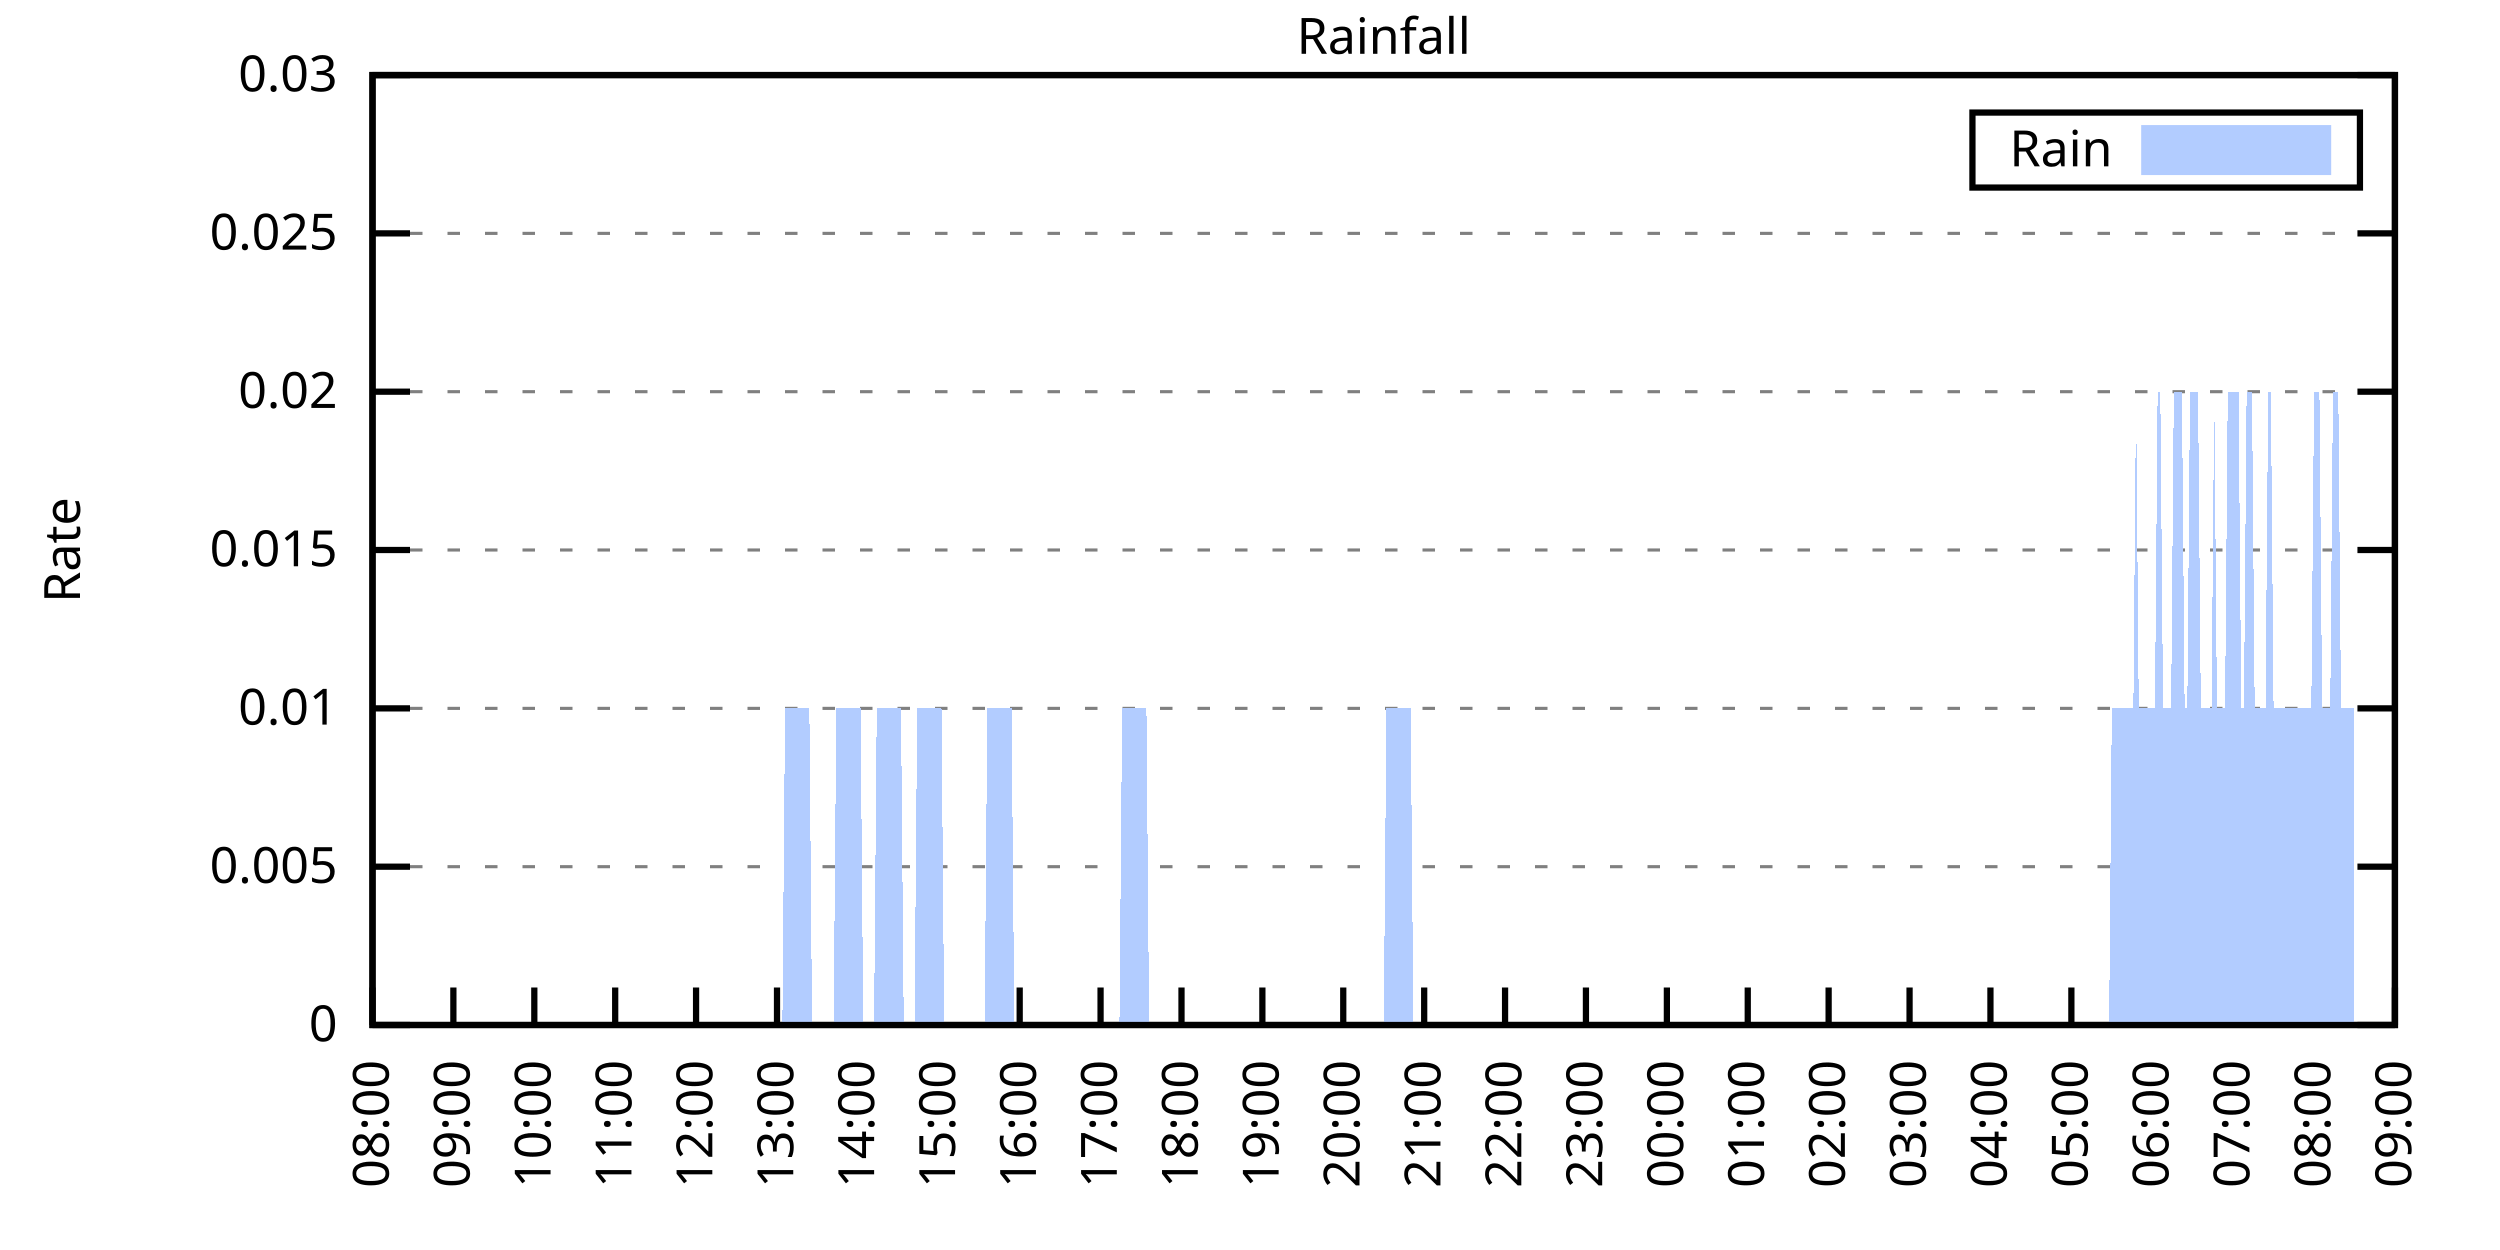
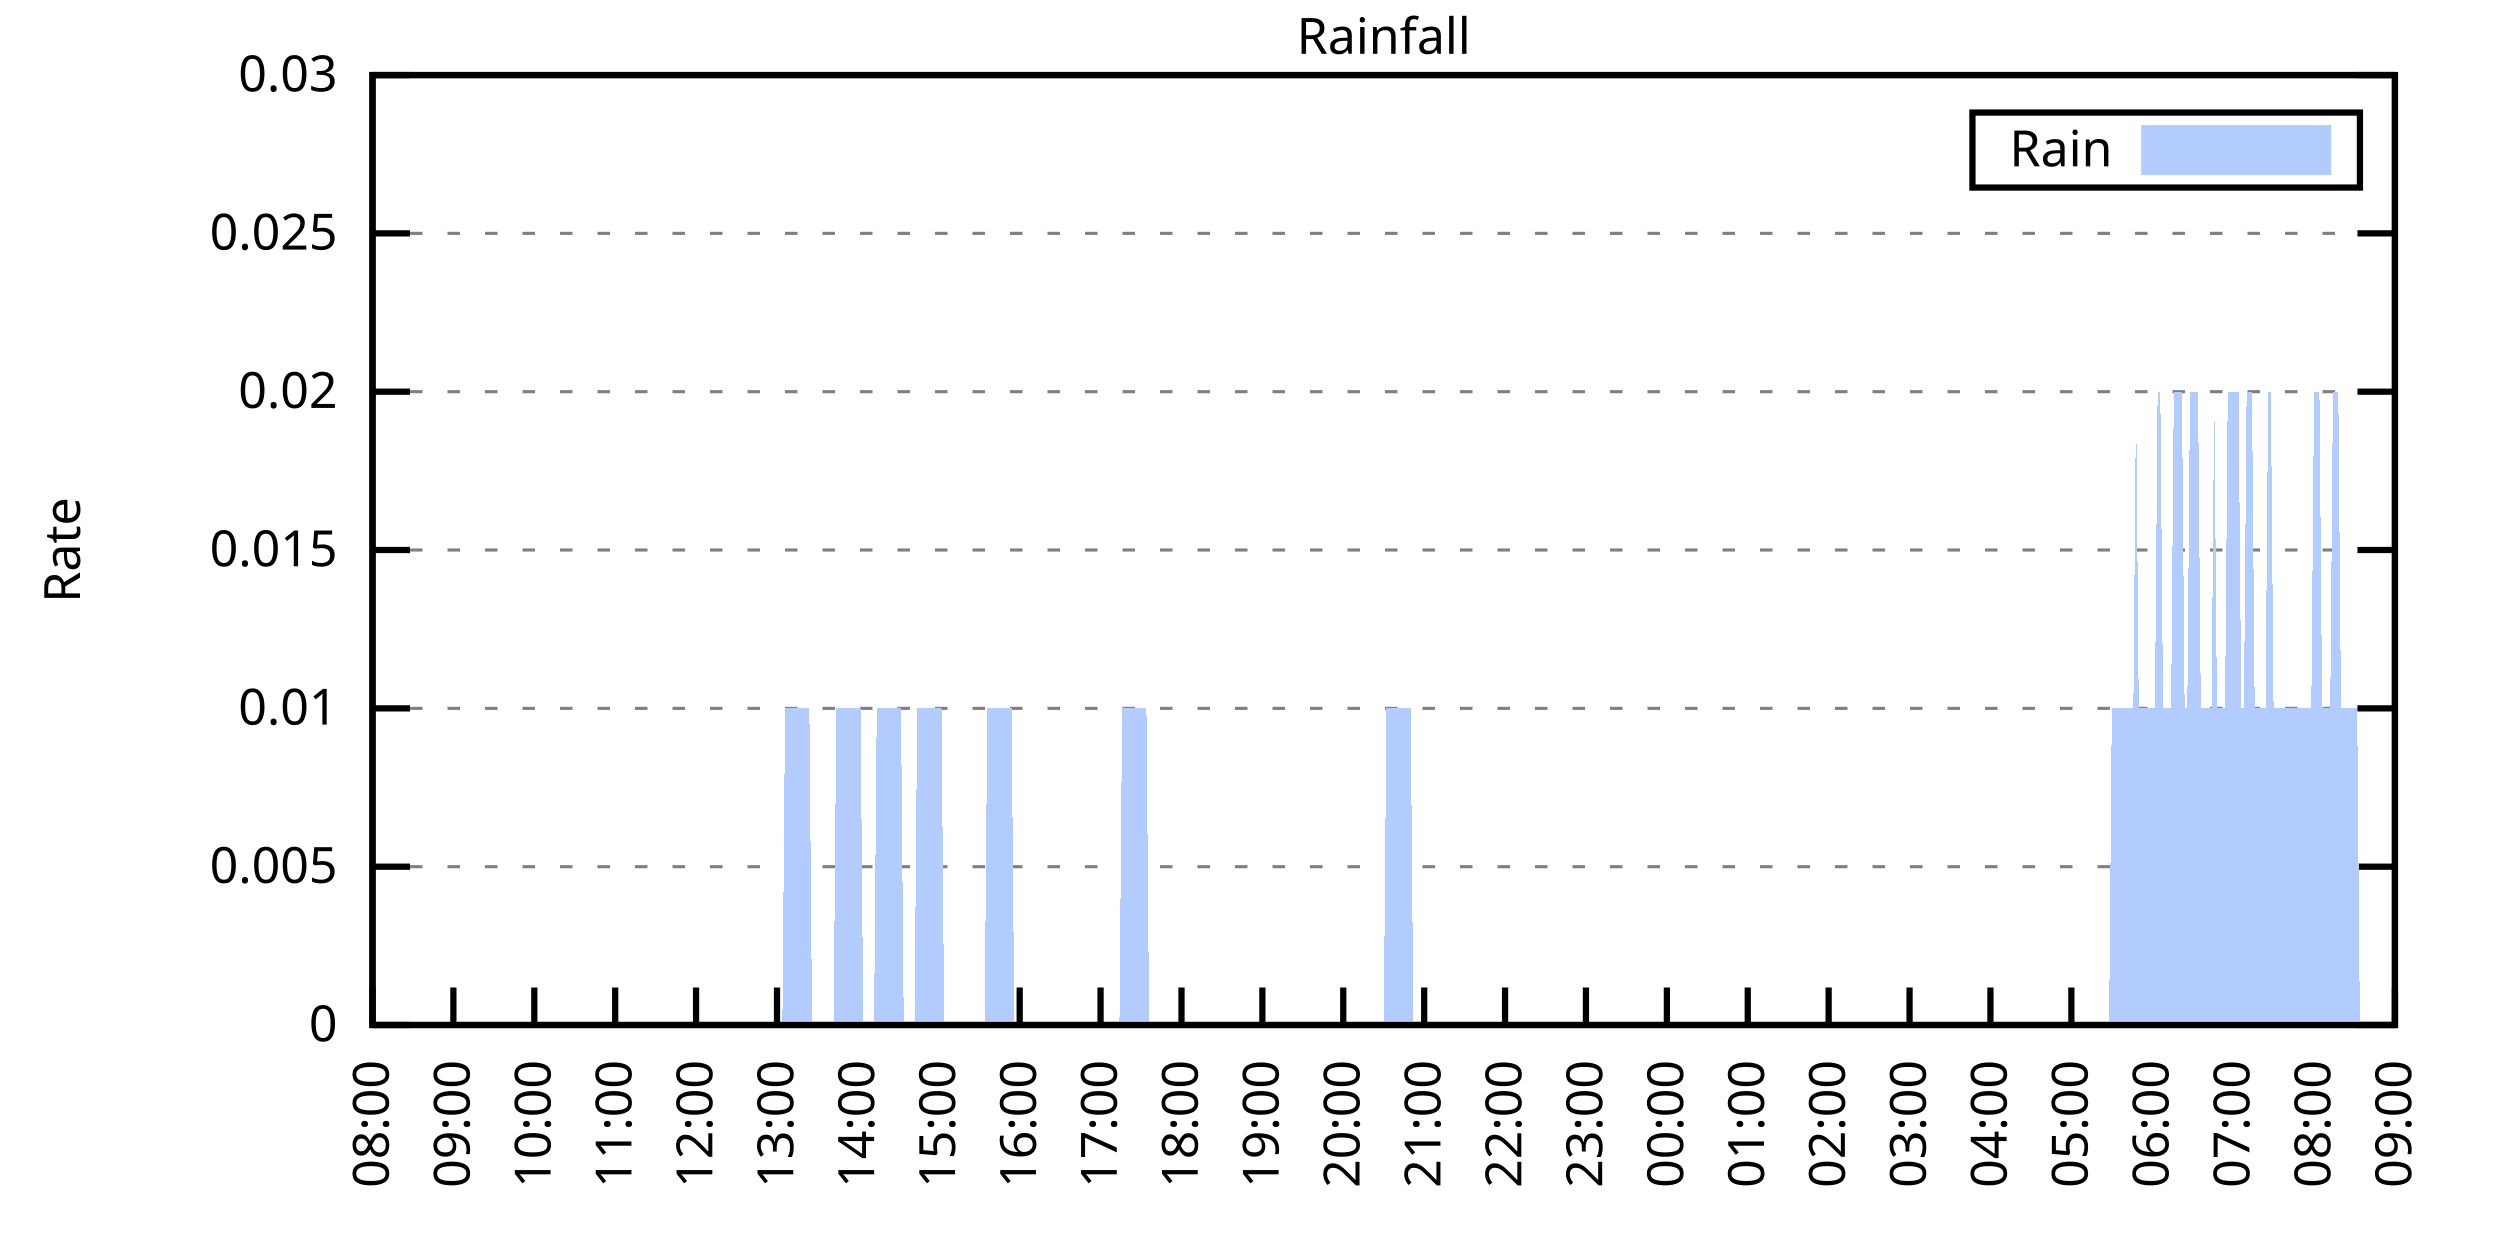
<svg xmlns="http://www.w3.org/2000/svg" xmlns:xlink="http://www.w3.org/1999/xlink" width="400" height="200" viewBox="0 0 400 200">
  <g id="gnuplot_canvas">
    <rect x="0" y="0" width="400" height="200" fill="none" />
    <defs>
      <circle id="gpDot" r="0.5" stroke-width="0.5" stroke="currentColor" />
      <path id="gpPt0" stroke-width="0.333" stroke="currentColor" d="M-1,0 h2 M0,-1 v2" />
      <path id="gpPt1" stroke-width="0.333" stroke="currentColor" d="M-1,-1 L1,1 M1,-1 L-1,1" />
      <path id="gpPt2" stroke-width="0.333" stroke="currentColor" d="M-1,0 L1,0 M0,-1 L0,1 M-1,-1 L1,1 M-1,1 L1,-1" />
      <rect id="gpPt3" stroke-width="0.333" stroke="currentColor" x="-1" y="-1" width="2" height="2" />
      <rect id="gpPt4" stroke-width="0.333" stroke="currentColor" fill="currentColor" x="-1" y="-1" width="2" height="2" />
      <circle id="gpPt5" stroke-width="0.333" stroke="currentColor" cx="0" cy="0" r="1" />
      <use xlink:href="#gpPt5" id="gpPt6" fill="currentColor" stroke="none" />
      <path id="gpPt7" stroke-width="0.333" stroke="currentColor" d="M0,-1.33 L-1.33,0.67 L1.33,0.67 z" />
      <use xlink:href="#gpPt7" id="gpPt8" fill="currentColor" stroke="none" />
      <use xlink:href="#gpPt7" id="gpPt9" stroke="currentColor" transform="rotate(180)" />
      <use xlink:href="#gpPt9" id="gpPt10" fill="currentColor" stroke="none" />
      <use xlink:href="#gpPt3" id="gpPt11" stroke="currentColor" transform="rotate(45)" />
      <use xlink:href="#gpPt11" id="gpPt12" fill="currentColor" stroke="none" />
      <path id="gpPt13" stroke-width="0.333" stroke="currentColor" d="M0,1.330 L1.265,0.411 L0.782,-1.067 L-0.782,-1.076 L-1.265,0.411 z" />
      <use xlink:href="#gpPt13" id="gpPt14" fill="currentColor" stroke="none" />
      <filter id="textbox" filterUnits="objectBoundingBox" x="0" y="0" height="1" width="1">
        <feFlood flood-color="white" flood-opacity="1" result="bgnd" />
        <feComposite in="SourceGraphic" in2="bgnd" operator="atop" />
      </filter>
      <filter id="greybox" filterUnits="objectBoundingBox" x="0" y="0" height="1" width="1">
        <feFlood flood-color="lightgrey" flood-opacity="1" result="grey" />
        <feComposite in="SourceGraphic" in2="grey" operator="atop" />
      </filter>
    </defs>
    <g fill="none" color="white" stroke="currentColor" stroke-width="1.00" stroke-linecap="butt" stroke-linejoin="miter">
</g>
    <g fill="none" color="black" stroke="currentColor" stroke-width="1.00" stroke-linecap="butt" stroke-linejoin="miter">
      <g stroke="none" shape-rendering="crispEdges">
        <polygon fill="rgb(255, 255, 255)" points="59.60,164.00 383.18,164.00 383.18,12.02 59.60,12.02 " />
      </g>
    </g>
    <g fill="none" color="black" stroke="currentColor" stroke-width="1.00" stroke-linecap="butt" stroke-linejoin="miter">
</g>
    <g fill="none" color="black" stroke="black" stroke-width="0.50" stroke-linecap="butt" stroke-linejoin="miter">
</g>
    <g fill="none" color="gray" stroke="currentColor" stroke-width="0.50" stroke-linecap="butt" stroke-linejoin="miter">
      <path stroke="gray" stroke-dasharray="2,4" class="gridline" d="M59.60,164.00 L383.19,164.00  " />
    </g>
    <g fill="none" color="gray" stroke="gray" stroke-width="1.00" stroke-linecap="butt" stroke-linejoin="miter">
</g>
    <g fill="none" color="black" stroke="currentColor" stroke-width="1.00" stroke-linecap="butt" stroke-linejoin="miter">
      <path stroke="black" d="M59.60,164.00 L65.60,164.00 M383.19,164.00 L377.19,164.00  " />
      <g transform="translate(54.00,166.60)" stroke="none" fill="black" font-family="Sans" font-size="8.00" text-anchor="end">
        <text>
          <tspan font-family="Sans"> 0</tspan>
        </text>
      </g>
    </g>
    <g fill="none" color="black" stroke="currentColor" stroke-width="1.00" stroke-linecap="butt" stroke-linejoin="miter">
</g>
    <g fill="none" color="black" stroke="black" stroke-width="0.50" stroke-linecap="butt" stroke-linejoin="miter">
</g>
    <g fill="none" color="gray" stroke="currentColor" stroke-width="0.50" stroke-linecap="butt" stroke-linejoin="miter">
      <path stroke="gray" stroke-dasharray="2,4" class="gridline" d="M59.60,138.67 L383.19,138.67  " />
    </g>
    <g fill="none" color="gray" stroke="gray" stroke-width="1.00" stroke-linecap="butt" stroke-linejoin="miter">
</g>
    <g fill="none" color="black" stroke="currentColor" stroke-width="1.00" stroke-linecap="butt" stroke-linejoin="miter">
      <path stroke="black" d="M59.60,138.67 L65.60,138.67 M383.19,138.67 L377.19,138.67  " />
      <g transform="translate(54.00,141.27)" stroke="none" fill="black" font-family="Sans" font-size="8.00" text-anchor="end">
        <text>
          <tspan font-family="Sans"> 0.005</tspan>
        </text>
      </g>
    </g>
    <g fill="none" color="black" stroke="currentColor" stroke-width="1.00" stroke-linecap="butt" stroke-linejoin="miter">
</g>
    <g fill="none" color="black" stroke="black" stroke-width="0.50" stroke-linecap="butt" stroke-linejoin="miter">
</g>
    <g fill="none" color="gray" stroke="currentColor" stroke-width="0.50" stroke-linecap="butt" stroke-linejoin="miter">
      <path stroke="gray" stroke-dasharray="2,4" class="gridline" d="M59.60,113.34 L383.19,113.34  " />
    </g>
    <g fill="none" color="gray" stroke="gray" stroke-width="1.00" stroke-linecap="butt" stroke-linejoin="miter">
</g>
    <g fill="none" color="black" stroke="currentColor" stroke-width="1.00" stroke-linecap="butt" stroke-linejoin="miter">
      <path stroke="black" d="M59.60,113.34 L65.60,113.34 M383.19,113.34 L377.19,113.34  " />
      <g transform="translate(54.00,115.94)" stroke="none" fill="black" font-family="Sans" font-size="8.00" text-anchor="end">
        <text>
          <tspan font-family="Sans"> 0.01</tspan>
        </text>
      </g>
    </g>
    <g fill="none" color="black" stroke="currentColor" stroke-width="1.00" stroke-linecap="butt" stroke-linejoin="miter">
</g>
    <g fill="none" color="black" stroke="black" stroke-width="0.50" stroke-linecap="butt" stroke-linejoin="miter">
</g>
    <g fill="none" color="gray" stroke="currentColor" stroke-width="0.50" stroke-linecap="butt" stroke-linejoin="miter">
      <path stroke="gray" stroke-dasharray="2,4" class="gridline" d="M59.60,88.00 L383.19,88.00  " />
    </g>
    <g fill="none" color="gray" stroke="gray" stroke-width="1.00" stroke-linecap="butt" stroke-linejoin="miter">
</g>
    <g fill="none" color="black" stroke="currentColor" stroke-width="1.00" stroke-linecap="butt" stroke-linejoin="miter">
      <path stroke="black" d="M59.60,88.00 L65.60,88.00 M383.19,88.00 L377.19,88.00  " />
      <g transform="translate(54.00,90.60)" stroke="none" fill="black" font-family="Sans" font-size="8.00" text-anchor="end">
        <text>
          <tspan font-family="Sans"> 0.015</tspan>
        </text>
      </g>
    </g>
    <g fill="none" color="black" stroke="currentColor" stroke-width="1.00" stroke-linecap="butt" stroke-linejoin="miter">
</g>
    <g fill="none" color="black" stroke="black" stroke-width="0.50" stroke-linecap="butt" stroke-linejoin="miter">
</g>
    <g fill="none" color="gray" stroke="currentColor" stroke-width="0.50" stroke-linecap="butt" stroke-linejoin="miter">
      <path stroke="gray" stroke-dasharray="2,4" class="gridline" d="M59.60,62.67 L383.19,62.67  " />
    </g>
    <g fill="none" color="gray" stroke="gray" stroke-width="1.00" stroke-linecap="butt" stroke-linejoin="miter">
</g>
    <g fill="none" color="black" stroke="currentColor" stroke-width="1.00" stroke-linecap="butt" stroke-linejoin="miter">
      <path stroke="black" d="M59.60,62.67 L65.60,62.67 M383.19,62.67 L377.19,62.67  " />
      <g transform="translate(54.00,65.27)" stroke="none" fill="black" font-family="Sans" font-size="8.00" text-anchor="end">
        <text>
          <tspan font-family="Sans"> 0.02</tspan>
        </text>
      </g>
    </g>
    <g fill="none" color="black" stroke="currentColor" stroke-width="1.00" stroke-linecap="butt" stroke-linejoin="miter">
</g>
    <g fill="none" color="black" stroke="black" stroke-width="0.50" stroke-linecap="butt" stroke-linejoin="miter">
</g>
    <g fill="none" color="gray" stroke="currentColor" stroke-width="0.50" stroke-linecap="butt" stroke-linejoin="miter">
      <path stroke="gray" stroke-dasharray="2,4" class="gridline" d="M59.60,37.34 L383.19,37.34  " />
    </g>
    <g fill="none" color="gray" stroke="gray" stroke-width="1.00" stroke-linecap="butt" stroke-linejoin="miter">
</g>
    <g fill="none" color="black" stroke="currentColor" stroke-width="1.00" stroke-linecap="butt" stroke-linejoin="miter">
      <path stroke="black" d="M59.60,37.34 L65.60,37.34 M383.19,37.34 L377.19,37.34  " />
      <g transform="translate(54.00,39.94)" stroke="none" fill="black" font-family="Sans" font-size="8.00" text-anchor="end">
        <text>
          <tspan font-family="Sans"> 0.025</tspan>
        </text>
      </g>
    </g>
    <g fill="none" color="black" stroke="currentColor" stroke-width="1.00" stroke-linecap="butt" stroke-linejoin="miter">
</g>
    <g fill="none" color="black" stroke="black" stroke-width="0.50" stroke-linecap="butt" stroke-linejoin="miter">
</g>
    <g fill="none" color="gray" stroke="currentColor" stroke-width="0.50" stroke-linecap="butt" stroke-linejoin="miter">
      <path stroke="gray" stroke-dasharray="2,4" class="gridline" d="M59.60,12.01 L383.19,12.01  " />
    </g>
    <g fill="none" color="gray" stroke="gray" stroke-width="1.00" stroke-linecap="butt" stroke-linejoin="miter">
</g>
    <g fill="none" color="black" stroke="currentColor" stroke-width="1.00" stroke-linecap="butt" stroke-linejoin="miter">
      <path stroke="black" d="M59.60,12.01 L65.60,12.01 M383.19,12.01 L377.19,12.01  " />
      <g transform="translate(54.00,14.61)" stroke="none" fill="black" font-family="Sans" font-size="8.00" text-anchor="end">
        <text>
          <tspan font-family="Sans"> 0.03</tspan>
        </text>
      </g>
    </g>
    <g fill="none" color="black" stroke="currentColor" stroke-width="1.00" stroke-linecap="butt" stroke-linejoin="miter">
      <path stroke="black" d="M59.60,164.00 L59.60,158.00  " />
      <g transform="translate(62.20,169.60) rotate(270.00)" stroke="none" fill="black" font-family="Sans" font-size="8.00" text-anchor="end">
        <text>
          <tspan font-family="Sans">08:00</tspan>
        </text>
      </g>
    </g>
    <g fill="none" color="black" stroke="currentColor" stroke-width="1.00" stroke-linecap="butt" stroke-linejoin="miter">
      <path stroke="black" d="M72.54,164.00 L72.54,158.00  " />
      <g transform="translate(75.14,169.60) rotate(270.00)" stroke="none" fill="black" font-family="Sans" font-size="8.00" text-anchor="end">
        <text>
          <tspan font-family="Sans">09:00</tspan>
        </text>
      </g>
    </g>
    <g fill="none" color="black" stroke="currentColor" stroke-width="1.00" stroke-linecap="butt" stroke-linejoin="miter">
      <path stroke="black" d="M85.49,164.00 L85.49,158.00  " />
      <g transform="translate(88.09,169.60) rotate(270.00)" stroke="none" fill="black" font-family="Sans" font-size="8.00" text-anchor="end">
        <text>
          <tspan font-family="Sans">10:00</tspan>
        </text>
      </g>
    </g>
    <g fill="none" color="black" stroke="currentColor" stroke-width="1.00" stroke-linecap="butt" stroke-linejoin="miter">
      <path stroke="black" d="M98.43,164.00 L98.43,158.00  " />
      <g transform="translate(101.03,169.60) rotate(270.00)" stroke="none" fill="black" font-family="Sans" font-size="8.00" text-anchor="end">
        <text>
          <tspan font-family="Sans">11:00</tspan>
        </text>
      </g>
    </g>
    <g fill="none" color="black" stroke="currentColor" stroke-width="1.00" stroke-linecap="butt" stroke-linejoin="miter">
      <path stroke="black" d="M111.37,164.00 L111.37,158.00  " />
      <g transform="translate(113.97,169.60) rotate(270.00)" stroke="none" fill="black" font-family="Sans" font-size="8.00" text-anchor="end">
        <text>
          <tspan font-family="Sans">12:00</tspan>
        </text>
      </g>
    </g>
    <g fill="none" color="black" stroke="currentColor" stroke-width="1.00" stroke-linecap="butt" stroke-linejoin="miter">
      <path stroke="black" d="M124.32,164.00 L124.32,158.00  " />
      <g transform="translate(126.92,169.60) rotate(270.00)" stroke="none" fill="black" font-family="Sans" font-size="8.00" text-anchor="end">
        <text>
          <tspan font-family="Sans">13:00</tspan>
        </text>
      </g>
    </g>
    <g fill="none" color="black" stroke="currentColor" stroke-width="1.00" stroke-linecap="butt" stroke-linejoin="miter">
      <path stroke="black" d="M137.26,164.00 L137.26,158.00  " />
      <g transform="translate(139.86,169.60) rotate(270.00)" stroke="none" fill="black" font-family="Sans" font-size="8.00" text-anchor="end">
        <text>
          <tspan font-family="Sans">14:00</tspan>
        </text>
      </g>
    </g>
    <g fill="none" color="black" stroke="currentColor" stroke-width="1.00" stroke-linecap="butt" stroke-linejoin="miter">
      <path stroke="black" d="M150.21,164.00 L150.21,158.00  " />
      <g transform="translate(152.81,169.60) rotate(270.00)" stroke="none" fill="black" font-family="Sans" font-size="8.00" text-anchor="end">
        <text>
          <tspan font-family="Sans">15:00</tspan>
        </text>
      </g>
    </g>
    <g fill="none" color="black" stroke="currentColor" stroke-width="1.00" stroke-linecap="butt" stroke-linejoin="miter">
      <path stroke="black" d="M163.15,164.00 L163.15,158.00  " />
      <g transform="translate(165.75,169.60) rotate(270.00)" stroke="none" fill="black" font-family="Sans" font-size="8.00" text-anchor="end">
        <text>
          <tspan font-family="Sans">16:00</tspan>
        </text>
      </g>
    </g>
    <g fill="none" color="black" stroke="currentColor" stroke-width="1.00" stroke-linecap="butt" stroke-linejoin="miter">
      <path stroke="black" d="M176.09,164.00 L176.09,158.00  " />
      <g transform="translate(178.69,169.60) rotate(270.00)" stroke="none" fill="black" font-family="Sans" font-size="8.00" text-anchor="end">
        <text>
          <tspan font-family="Sans">17:00</tspan>
        </text>
      </g>
    </g>
    <g fill="none" color="black" stroke="currentColor" stroke-width="1.00" stroke-linecap="butt" stroke-linejoin="miter">
      <path stroke="black" d="M189.04,164.00 L189.04,158.00  " />
      <g transform="translate(191.64,169.60) rotate(270.00)" stroke="none" fill="black" font-family="Sans" font-size="8.00" text-anchor="end">
        <text>
          <tspan font-family="Sans">18:00</tspan>
        </text>
      </g>
    </g>
    <g fill="none" color="black" stroke="currentColor" stroke-width="1.00" stroke-linecap="butt" stroke-linejoin="miter">
      <path stroke="black" d="M201.98,164.00 L201.98,158.00  " />
      <g transform="translate(204.58,169.60) rotate(270.00)" stroke="none" fill="black" font-family="Sans" font-size="8.00" text-anchor="end">
        <text>
          <tspan font-family="Sans">19:00</tspan>
        </text>
      </g>
    </g>
    <g fill="none" color="black" stroke="currentColor" stroke-width="1.00" stroke-linecap="butt" stroke-linejoin="miter">
      <path stroke="black" d="M214.92,164.00 L214.92,158.00  " />
      <g transform="translate(217.52,169.60) rotate(270.00)" stroke="none" fill="black" font-family="Sans" font-size="8.00" text-anchor="end">
        <text>
          <tspan font-family="Sans">20:00</tspan>
        </text>
      </g>
    </g>
    <g fill="none" color="black" stroke="currentColor" stroke-width="1.00" stroke-linecap="butt" stroke-linejoin="miter">
      <path stroke="black" d="M227.87,164.00 L227.87,158.00  " />
      <g transform="translate(230.47,169.60) rotate(270.00)" stroke="none" fill="black" font-family="Sans" font-size="8.00" text-anchor="end">
        <text>
          <tspan font-family="Sans">21:00</tspan>
        </text>
      </g>
    </g>
    <g fill="none" color="black" stroke="currentColor" stroke-width="1.00" stroke-linecap="butt" stroke-linejoin="miter">
      <path stroke="black" d="M240.81,164.00 L240.81,158.00  " />
      <g transform="translate(243.41,169.60) rotate(270.00)" stroke="none" fill="black" font-family="Sans" font-size="8.00" text-anchor="end">
        <text>
          <tspan font-family="Sans">22:00</tspan>
        </text>
      </g>
    </g>
    <g fill="none" color="black" stroke="currentColor" stroke-width="1.00" stroke-linecap="butt" stroke-linejoin="miter">
      <path stroke="black" d="M253.75,164.00 L253.75,158.00  " />
      <g transform="translate(256.35,169.60) rotate(270.00)" stroke="none" fill="black" font-family="Sans" font-size="8.00" text-anchor="end">
        <text>
          <tspan font-family="Sans">23:00</tspan>
        </text>
      </g>
    </g>
    <g fill="none" color="black" stroke="currentColor" stroke-width="1.00" stroke-linecap="butt" stroke-linejoin="miter">
      <path stroke="black" d="M266.70,164.00 L266.70,158.00  " />
      <g transform="translate(269.30,169.60) rotate(270.00)" stroke="none" fill="black" font-family="Sans" font-size="8.00" text-anchor="end">
        <text>
          <tspan font-family="Sans">00:00</tspan>
        </text>
      </g>
    </g>
    <g fill="none" color="black" stroke="currentColor" stroke-width="1.00" stroke-linecap="butt" stroke-linejoin="miter">
      <path stroke="black" d="M279.64,164.00 L279.64,158.00  " />
      <g transform="translate(282.24,169.60) rotate(270.00)" stroke="none" fill="black" font-family="Sans" font-size="8.00" text-anchor="end">
        <text>
          <tspan font-family="Sans">01:00</tspan>
        </text>
      </g>
    </g>
    <g fill="none" color="black" stroke="currentColor" stroke-width="1.00" stroke-linecap="butt" stroke-linejoin="miter">
      <path stroke="black" d="M292.58,164.00 L292.58,158.00  " />
      <g transform="translate(295.18,169.60) rotate(270.00)" stroke="none" fill="black" font-family="Sans" font-size="8.00" text-anchor="end">
        <text>
          <tspan font-family="Sans">02:00</tspan>
        </text>
      </g>
    </g>
    <g fill="none" color="black" stroke="currentColor" stroke-width="1.00" stroke-linecap="butt" stroke-linejoin="miter">
      <path stroke="black" d="M305.53,164.00 L305.53,158.00  " />
      <g transform="translate(308.13,169.60) rotate(270.00)" stroke="none" fill="black" font-family="Sans" font-size="8.00" text-anchor="end">
        <text>
          <tspan font-family="Sans">03:00</tspan>
        </text>
      </g>
    </g>
    <g fill="none" color="black" stroke="currentColor" stroke-width="1.00" stroke-linecap="butt" stroke-linejoin="miter">
      <path stroke="black" d="M318.47,164.00 L318.47,158.00  " />
      <g transform="translate(321.07,169.60) rotate(270.00)" stroke="none" fill="black" font-family="Sans" font-size="8.00" text-anchor="end">
        <text>
          <tspan font-family="Sans">04:00</tspan>
        </text>
      </g>
    </g>
    <g fill="none" color="black" stroke="currentColor" stroke-width="1.00" stroke-linecap="butt" stroke-linejoin="miter">
      <path stroke="black" d="M331.42,164.00 L331.42,158.00  " />
      <g transform="translate(334.02,169.60) rotate(270.00)" stroke="none" fill="black" font-family="Sans" font-size="8.00" text-anchor="end">
        <text>
          <tspan font-family="Sans">05:00</tspan>
        </text>
      </g>
    </g>
    <g fill="none" color="black" stroke="currentColor" stroke-width="1.00" stroke-linecap="butt" stroke-linejoin="miter">
      <path stroke="black" d="M344.36,164.00 L344.36,158.00  " />
      <g transform="translate(346.96,169.60) rotate(270.00)" stroke="none" fill="black" font-family="Sans" font-size="8.00" text-anchor="end">
        <text>
          <tspan font-family="Sans">06:00</tspan>
        </text>
      </g>
    </g>
    <g fill="none" color="black" stroke="currentColor" stroke-width="1.00" stroke-linecap="butt" stroke-linejoin="miter">
      <path stroke="black" d="M357.30,164.00 L357.30,158.00  " />
      <g transform="translate(359.90,169.60) rotate(270.00)" stroke="none" fill="black" font-family="Sans" font-size="8.00" text-anchor="end">
        <text>
          <tspan font-family="Sans">07:00</tspan>
        </text>
      </g>
    </g>
    <g fill="none" color="black" stroke="currentColor" stroke-width="1.00" stroke-linecap="butt" stroke-linejoin="miter">
      <path stroke="black" d="M370.25,164.00 L370.25,158.00  " />
      <g transform="translate(372.85,169.60) rotate(270.00)" stroke="none" fill="black" font-family="Sans" font-size="8.00" text-anchor="end">
        <text>
          <tspan font-family="Sans">08:00</tspan>
        </text>
      </g>
    </g>
    <g fill="none" color="black" stroke="currentColor" stroke-width="1.00" stroke-linecap="butt" stroke-linejoin="miter">
      <path stroke="black" d="M383.19,164.00 L383.19,158.00  " />
      <g transform="translate(385.79,169.60) rotate(270.00)" stroke="none" fill="black" font-family="Sans" font-size="8.00" text-anchor="end">
        <text>
          <tspan font-family="Sans">09:00</tspan>
        </text>
      </g>
    </g>
    <g fill="none" color="black" stroke="currentColor" stroke-width="1.00" stroke-linecap="butt" stroke-linejoin="miter">
</g>
    <g fill="none" color="black" stroke="currentColor" stroke-width="1.00" stroke-linecap="butt" stroke-linejoin="miter">
      <path stroke="black" d="M59.60,12.01 L59.60,164.00 L383.19,164.00 L383.19,12.01 L59.60,12.01 Z  " />
    </g>
    <g fill="none" color="black" stroke="currentColor" stroke-width="1.00" stroke-linecap="butt" stroke-linejoin="miter">
</g>
    <g fill="none" color="black" stroke="currentColor" stroke-width="1.00" stroke-linecap="butt" stroke-linejoin="miter">
      <path stroke="black" d="M315.59,30.01 L315.59,18.01 L377.59,18.01 L377.59,30.01 L315.59,30.01 Z  " />
    </g>
    <g id="Rainfall_plot_1">
      <g fill="none" color="white" stroke="black" stroke-width="2.00" stroke-linecap="butt" stroke-linejoin="miter">
</g>
      <g fill="none" color="black" stroke="currentColor" stroke-width="2.00" stroke-linecap="butt" stroke-linejoin="miter">
        <g transform="translate(337.99,26.61)" stroke="none" fill="black" font-family="Sans" font-size="8.00" text-anchor="end">
          <text>
            <tspan font-family="Sans">Rain</tspan>
          </text>
        </g>
      </g>
      <g fill="none" color="black" stroke="currentColor" stroke-width="2.00" stroke-linecap="butt" stroke-linejoin="miter">
        <g stroke="none" shape-rendering="crispEdges">
          <polygon fill="rgb(178, 204, 255)" points="343.59,27.01 371.99,27.01 371.99,21.01 343.59,21.01 " />
        </g>
        <path stroke="rgb(178, 204, 255)" d="M343.59,27.01 L371.99,27.01 L371.99,21.01 L343.59,21.01 L343.59,27.01 Z  " />
      </g>
      <g fill="none" color="black" stroke="currentColor" stroke-width="2.00" stroke-linecap="butt" stroke-linejoin="miter">
        <g stroke="none" shape-rendering="crispEdges">
-           <polygon fill="rgb(178, 204, 255)" points="66.50,164.00 66.93,164.00 67.37,164.00 67.80,164.00 68.23,164.00 68.66,164.00 69.09,164.00 69.52,164.00 69.95,164.00 70.39,164.00 70.82,164.00 71.25,164.00 71.68,164.00 72.11,164.00 72.54,164.00 72.98,164.00 73.41,164.00 73.84,164.00 74.27,164.00 74.70,164.00 75.13,164.00 75.56,164.00 76.00,164.00 76.43,164.00 76.86,164.00 77.29,164.00 77.72,164.00 78.15,164.00 78.58,164.00 79.02,164.00 79.45,164.00 79.88,164.00 80.31,164.00 80.74,164.00 81.17,164.00 81.60,164.00 82.04,164.00 82.47,164.00 82.90,164.00 83.33,164.00 83.76,164.00 84.19,164.00 84.62,164.00 85.06,164.00 85.49,164.00 85.92,164.00 86.35,164.00 86.78,164.00 87.21,164.00 87.64,164.00 88.08,164.00 88.51,164.00 88.94,164.00 89.37,164.00 89.80,164.00 90.23,164.00 90.66,164.00 91.10,164.00 91.53,164.00 91.96,164.00 92.39,164.00 92.82,164.00 93.25,164.00 93.68,164.00 94.12,164.00 94.55,164.00 94.98,164.00 95.41,164.00 95.84,164.00 96.27,164.00 96.70,164.00 97.14,164.00 97.57,164.00 98.00,164.00 98.43,164.00 98.86,164.00 99.29,164.00 99.73,164.00 100.16,164.00 100.59,164.00 101.02,164.00 101.45,164.00 101.88,164.00 102.31,164.00 102.75,164.00 103.18,164.00 103.61,164.00 104.04,164.00 104.47,164.00 104.90,164.00 105.33,164.00 105.77,164.00 106.20,164.00 106.63,164.00 107.06,164.00 107.49,164.00 107.92,164.00 108.35,164.00 108.79,164.00 109.22,164.00 109.65,164.00 110.08,164.00 110.51,164.00 110.94,164.00 111.37,164.00 111.81,164.00 112.24,164.00 112.67,164.00 113.10,164.00 113.53,164.00 113.96,164.00 114.39,164.00 114.83,164.00 115.26,164.00 115.69,164.00 116.12,164.00 116.55,164.00 116.98,164.00 117.41,164.00 117.85,164.00 118.28,164.00 118.71,164.00 119.14,164.00 119.57,164.00 120.00,164.00 120.43,164.00 120.87,164.00 121.30,164.00 121.73,164.00 122.16,164.00 122.59,164.00 123.02,164.00 123.46,164.00 123.89,164.00 124.32,164.00 124.75,164.00 125.18,164.00 125.61,113.34 126.04,113.34 126.48,113.34 126.91,113.34 127.34,113.34 127.77,113.34 128.20,113.34 128.63,113.34 129.06,113.34 129.50,113.34 129.93,164.00 130.36,164.00 130.79,164.00 131.22,164.00 131.65,164.00 132.08,164.00 132.52,164.00 132.95,164.00 133.38,164.00 133.81,113.34 134.24,113.34 134.67,113.34 135.10,113.34 135.54,113.34 135.97,113.34 136.40,113.34 136.83,113.34 137.26,113.34 137.69,113.34 138.12,164.00 138.56,164.00 138.99,164.00 139.42,164.00 139.85,164.00 140.28,113.34 140.71,113.34 141.14,113.34 141.58,113.34 142.01,113.34 142.44,113.34 142.87,113.34 143.30,113.34 143.73,113.34 144.16,113.34 144.60,164.00 145.03,164.00 145.46,164.00 145.89,164.00 146.32,164.00 146.75,113.34 147.19,113.34 147.62,113.34 148.05,113.34 148.48,113.34 148.91,113.34 149.34,113.34 149.77,113.34 150.21,113.34 150.64,113.34 151.07,164.00 151.50,164.00 151.93,164.00 152.36,164.00 152.79,164.00 153.23,164.00 153.66,164.00 154.09,164.00 154.52,164.00 154.95,164.00 155.38,164.00 155.81,164.00 156.25,164.00 156.68,164.00 157.11,164.00 157.54,164.00 157.97,113.34 158.40,113.34 158.83,113.34 159.27,113.34 159.70,113.34 160.13,113.34 160.56,113.34 160.99,113.34 161.42,113.34 161.85,113.34 162.29,164.00 162.72,164.00 163.15,164.00 163.58,164.00 164.01,164.00 164.44,164.00 164.87,164.00 165.31,164.00 165.74,164.00 166.17,164.00 166.60,164.00 167.03,164.00 167.46,164.00 167.89,164.00 168.33,164.00 168.76,164.00 169.19,164.00 169.62,164.00 170.05,164.00 170.48,164.00 170.91,164.00 171.35,164.00 171.78,164.00 172.21,164.00 172.64,164.00 173.07,164.00 173.50,164.00 173.94,164.00 174.37,164.00 174.80,164.00 175.23,164.00 175.66,164.00 176.09,164.00 176.52,164.00 176.96,164.00 177.39,164.00 177.82,164.00 178.25,164.00 178.68,164.00 179.11,164.00 179.54,113.34 179.98,113.34 180.41,113.34 180.84,113.34 181.27,113.34 181.70,113.34 182.13,113.34 182.56,113.34 183.00,113.34 183.43,113.34 183.86,164.00 184.29,164.00 184.72,164.00 185.15,164.00 185.58,164.00 186.02,164.00 186.45,164.00 186.88,164.00 187.31,164.00 187.74,164.00 188.17,164.00 188.60,164.00 189.04,164.00 189.47,164.00 189.90,164.00 190.33,164.00 190.76,164.00 191.19,164.00 191.62,164.00 192.06,164.00 192.49,164.00 192.92,164.00 193.35,164.00 193.78,164.00 194.21,164.00 194.64,164.00 195.08,164.00 195.51,164.00 195.94,164.00 196.37,164.00 196.80,164.00 197.23,164.00 197.67,164.00 198.10,164.00 198.53,164.00 198.96,164.00 199.39,164.00 199.82,164.00 200.25,164.00 200.69,164.00 201.12,164.00 201.55,164.00 201.98,164.00 202.41,164.00 202.84,164.00 203.27,164.00 203.71,164.00 204.14,164.00 204.57,164.00 205.00,164.00 205.43,164.00 205.86,164.00 206.29,164.00 206.73,164.00 207.16,164.00 207.59,164.00 208.02,164.00 208.45,164.00 208.88,164.00 209.31,164.00 209.75,164.00 210.18,164.00 210.61,164.00 211.04,164.00 211.47,164.00 211.90,164.00 212.33,164.00 212.77,164.00 213.20,164.00 213.63,164.00 214.06,164.00 214.49,164.00 214.92,164.00 215.35,164.00 215.79,164.00 216.22,164.00 216.65,164.00 217.08,164.00 217.51,164.00 217.94,164.00 218.37,164.00 218.81,164.00 219.24,164.00 219.67,164.00 220.10,164.00 220.53,164.00 220.96,164.00 221.40,164.00 221.83,113.34 222.26,113.34 222.69,113.34 223.12,113.34 223.55,113.34 223.98,113.34 224.42,113.34 224.85,113.34 225.28,113.34 225.71,113.34 226.14,164.00 226.57,164.00 227.00,164.00 227.44,164.00 227.87,164.00 228.30,164.00 228.73,164.00 229.16,164.00 229.59,164.00 230.02,164.00 230.46,164.00 230.89,164.00 231.32,164.00 231.75,164.00 232.18,164.00 232.61,164.00 233.04,164.00 233.48,164.00 233.91,164.00 234.34,164.00 234.77,164.00 235.20,164.00 235.63,164.00 236.06,164.00 236.50,164.00 236.93,164.00 237.36,164.00 237.79,164.00 238.22,164.00 238.65,164.00 239.08,164.00 239.52,164.00 239.95,164.00 240.38,164.00 240.81,164.00 241.24,164.00 241.67,164.00 242.10,164.00 242.54,164.00 242.97,164.00 243.40,164.00 243.83,164.00 244.26,164.00 244.69,164.00 245.12,164.00 245.56,164.00 245.99,164.00 246.42,164.00 246.85,164.00 247.28,164.00 247.71,164.00 248.15,164.00 248.58,164.00 249.01,164.00 249.44,164.00 249.87,164.00 250.30,164.00 250.73,164.00 251.17,164.00 251.60,164.00 252.03,164.00 252.46,164.00 252.89,164.00 253.32,164.00 253.75,164.00 254.19,164.00 254.62,164.00 255.05,164.00 255.48,164.00 255.91,164.00 256.34,164.00 256.77,164.00 257.21,164.00 257.64,164.00 258.07,164.00 258.50,164.00 258.93,164.00 259.36,164.00 259.79,164.00 260.23,164.00 260.66,164.00 261.09,164.00 261.52,164.00 261.95,164.00 262.38,164.00 262.81,164.00 263.25,164.00 263.68,164.00 264.11,164.00 264.54,164.00 264.97,164.00 265.40,164.00 265.83,164.00 266.27,164.00 266.70,164.00 267.13,164.00 267.56,164.00 267.99,164.00 268.42,164.00 268.85,164.00 269.29,164.00 269.72,164.00 270.15,164.00 270.58,164.00 271.01,164.00 271.44,164.00 271.88,164.00 272.31,164.00 272.74,164.00 273.17,164.00 273.60,164.00 274.03,164.00 274.46,164.00 274.90,164.00 275.33,164.00 275.76,164.00 276.19,164.00 276.62,164.00 277.05,164.00 277.48,164.00 277.92,164.00 278.35,164.00 278.78,164.00 279.21,164.00 279.64,164.00 280.07,164.00 280.50,164.00 280.94,164.00 281.37,164.00 281.80,164.00 282.23,164.00 282.66,164.00 283.09,164.00 283.52,164.00 283.96,164.00 284.39,164.00 284.82,164.00 285.25,164.00 285.68,164.00 286.11,164.00 286.54,164.00 286.98,164.00 287.41,164.00 287.84,164.00 288.27,164.00 288.70,164.00 289.13,164.00 289.56,164.00 290.00,164.00 290.43,164.00 290.86,164.00 291.29,164.00 291.72,164.00 292.15,164.00 292.58,164.00 293.02,164.00 293.45,164.00 293.88,164.00 294.31,164.00 294.74,164.00 295.17,164.00 295.60,164.00 296.04,164.00 296.47,164.00 296.90,164.00 297.33,164.00 297.76,164.00 298.19,164.00 298.63,164.00 299.06,164.00 299.49,164.00 299.92,164.00 300.35,164.00 300.78,164.00 301.21,164.00 301.65,164.00 302.08,164.00 302.51,164.00 302.94,164.00 303.37,164.00 303.80,164.00 304.23,164.00 304.67,164.00 305.10,164.00 305.53,164.00 305.96,164.00 306.39,164.00 306.82,164.00 307.25,164.00 307.69,164.00 308.12,164.00 308.55,164.00 308.98,164.00 309.41,164.00 309.84,164.00 310.27,164.00 310.71,164.00 311.14,164.00 311.57,164.00 312.00,164.00 312.43,164.00 312.86,164.00 313.29,164.00 313.73,164.00 314.16,164.00 314.59,164.00 315.02,164.00 315.45,164.00 315.88,164.00 316.31,164.00 316.75,164.00 317.18,164.00 317.61,164.00 318.04,164.00 318.47,164.00 318.90,164.00 319.33,164.00 319.77,164.00 320.20,164.00 320.63,164.00 321.06,164.00 321.49,164.00 321.92,164.00 322.36,164.00 322.79,164.00 323.22,164.00 323.65,164.00 324.08,164.00 324.51,164.00 324.94,164.00 325.38,164.00 325.81,164.00 326.24,164.00 326.67,164.00 327.10,164.00 327.53,164.00 327.96,164.00 328.40,164.00 328.83,164.00 329.26,164.00 329.69,164.00 330.12,164.00 330.55,164.00 330.98,164.00 331.42,164.00 331.85,164.00 332.28,164.00 332.71,164.00 333.14,164.00 333.57,164.00 334.00,164.00 334.44,164.00 334.87,164.00 335.30,164.00 335.73,164.00 336.16,164.00 336.59,164.00 337.02,164.00 337.46,164.00 337.89,113.34 338.32,113.34 338.75,113.34 339.18,113.34 339.61,113.34 340.04,113.34 340.48,113.34 340.91,113.34 341.34,113.34 341.77,62.67 342.20,113.34 342.63,113.34 343.06,113.34 343.50,113.34 343.93,113.34 344.36,113.34 344.79,113.34 345.22,62.67 345.65,62.67 346.09,113.34 346.52,113.34 346.95,113.34 347.38,113.34 347.81,62.67 348.24,62.67 348.67,62.67 349.11,62.67 349.54,113.34 349.97,113.34 350.40,62.67 350.83,62.67 351.26,62.67 351.69,62.67 352.13,113.34 352.56,113.34 352.99,113.34 353.42,113.34 353.85,113.34 354.28,62.67 354.71,113.34 355.15,113.34 355.58,113.34 356.01,113.34 356.44,62.67 356.87,62.67 357.30,62.67 357.73,62.67 358.17,62.67 358.60,113.34 359.03,113.34 359.46,62.67 359.89,62.67 360.32,62.67 360.75,113.34 361.19,113.34 361.62,113.34 362.05,113.34 362.48,113.34 362.91,62.67 363.34,62.67 363.77,113.34 364.21,113.34 364.64,113.34 365.07,113.34 365.50,113.34 365.93,113.34 366.36,113.34 366.79,113.34 367.23,113.34 367.66,113.34 368.09,113.34 368.52,113.34 368.95,113.34 369.38,113.34 369.81,113.34 370.25,62.67 370.68,62.67 371.11,62.67 371.54,113.34 371.97,113.34 372.40,113.34 372.84,113.34 373.27,62.67 373.70,62.67 374.13,62.67 374.56,113.34 374.99,113.34 375.42,113.34 375.86,113.34 376.29,113.34 376.72,113.34 376.72,164.00 66.50,164.00 " />
+           <polygon fill="rgb(178, 204, 255)" points="69.52,164.00 69.95,164.00 70.39,164.00 70.82,164.00 71.25,164.00 71.68,164.00 72.11,164.00 72.54,164.00 72.98,164.00 73.41,164.00 73.84,164.00 74.27,164.00 74.70,164.00 75.13,164.00 75.56,164.00 76.00,164.00 76.43,164.00 76.86,164.00 77.29,164.00 77.72,164.00 78.15,164.00 78.58,164.00 79.02,164.00 79.45,164.00 79.88,164.00 80.31,164.00 80.74,164.00 81.17,164.00 81.60,164.00 82.04,164.00 82.47,164.00 82.90,164.00 83.33,164.00 83.76,164.00 84.19,164.00 84.62,164.00 85.06,164.00 85.49,164.00 85.92,164.00 86.35,164.00 86.78,164.00 87.21,164.00 87.64,164.00 88.08,164.00 88.51,164.00 88.94,164.00 89.37,164.00 89.80,164.00 90.23,164.00 90.66,164.00 91.10,164.00 91.53,164.00 91.96,164.00 92.39,164.00 92.82,164.00 93.25,164.00 93.68,164.00 94.12,164.00 94.55,164.00 94.98,164.00 95.41,164.00 95.84,164.00 96.27,164.00 96.70,164.00 97.14,164.00 97.57,164.00 98.00,164.00 98.43,164.00 98.86,164.00 99.29,164.00 99.73,164.00 100.16,164.00 100.59,164.00 101.02,164.00 101.45,164.00 101.88,164.00 102.31,164.00 102.75,164.00 103.18,164.00 103.61,164.00 104.04,164.00 104.47,164.00 104.90,164.00 105.33,164.00 105.77,164.00 106.20,164.00 106.63,164.00 107.06,164.00 107.49,164.00 107.92,164.00 108.35,164.00 108.79,164.00 109.22,164.00 109.65,164.00 110.08,164.00 110.51,164.00 110.94,164.00 111.37,164.00 111.81,164.00 112.24,164.00 112.67,164.00 113.10,164.00 113.53,164.00 113.96,164.00 114.39,164.00 114.83,164.00 115.26,164.00 115.69,164.00 116.12,164.00 116.55,164.00 116.98,164.00 117.41,164.00 117.85,164.00 118.28,164.00 118.71,164.00 119.14,164.00 119.57,164.00 120.00,164.00 120.43,164.00 120.87,164.00 121.30,164.00 121.73,164.00 122.16,164.00 122.59,164.00 123.02,164.00 123.46,164.00 123.89,164.00 124.32,164.00 124.75,164.00 125.18,164.00 125.61,113.34 126.04,113.34 126.48,113.34 126.91,113.34 127.34,113.34 127.77,113.34 128.20,113.34 128.63,113.34 129.06,113.34 129.50,113.34 129.93,164.00 130.36,164.00 130.79,164.00 131.22,164.00 131.65,164.00 132.08,164.00 132.52,164.00 132.95,164.00 133.38,164.00 133.81,113.34 134.24,113.34 134.67,113.34 135.10,113.34 135.54,113.34 135.97,113.34 136.40,113.34 136.83,113.34 137.26,113.34 137.69,113.34 138.12,164.00 138.56,164.00 138.99,164.00 139.42,164.00 139.85,164.00 140.28,113.34 140.71,113.34 141.14,113.34 141.58,113.34 142.01,113.34 142.44,113.34 142.87,113.34 143.30,113.34 143.73,113.34 144.16,113.34 144.60,164.00 145.03,164.00 145.46,164.00 145.89,164.00 146.32,164.00 146.75,113.34 147.19,113.34 147.62,113.34 148.05,113.34 148.48,113.34 148.91,113.34 149.34,113.34 149.77,113.34 150.21,113.34 150.64,113.34 151.07,164.00 151.50,164.00 151.93,164.00 152.36,164.00 152.79,164.00 153.23,164.00 153.66,164.00 154.09,164.00 154.52,164.00 154.95,164.00 155.38,164.00 155.81,164.00 156.25,164.00 156.68,164.00 157.11,164.00 157.54,164.00 157.97,113.34 158.40,113.34 158.83,113.34 159.27,113.34 159.70,113.34 160.13,113.34 160.56,113.34 160.99,113.34 161.42,113.34 161.85,113.34 162.29,164.00 162.72,164.00 163.15,164.00 163.58,164.00 164.01,164.00 164.44,164.00 164.87,164.00 165.31,164.00 165.74,164.00 166.17,164.00 166.60,164.00 167.03,164.00 167.46,164.00 167.89,164.00 168.33,164.00 168.76,164.00 169.19,164.00 169.62,164.00 170.05,164.00 170.48,164.00 170.91,164.00 171.35,164.00 171.78,164.00 172.21,164.00 172.64,164.00 173.07,164.00 173.50,164.00 173.94,164.00 174.37,164.00 174.80,164.00 175.23,164.00 175.66,164.00 176.09,164.00 176.52,164.00 176.96,164.00 177.39,164.00 177.82,164.00 178.25,164.00 178.68,164.00 179.11,164.00 179.54,113.34 179.98,113.34 180.41,113.34 180.84,113.34 181.27,113.34 181.70,113.34 182.13,113.34 182.56,113.34 183.00,113.34 183.43,113.34 183.86,164.00 184.29,164.00 184.72,164.00 185.15,164.00 185.58,164.00 186.02,164.00 186.45,164.00 186.88,164.00 187.31,164.00 187.74,164.00 188.17,164.00 188.60,164.00 189.04,164.00 189.47,164.00 189.90,164.00 190.33,164.00 190.76,164.00 191.19,164.00 191.62,164.00 192.06,164.00 192.49,164.00 192.92,164.00 193.35,164.00 193.78,164.00 194.21,164.00 194.64,164.00 195.08,164.00 195.51,164.00 195.94,164.00 196.37,164.00 196.80,164.00 197.23,164.00 197.67,164.00 198.10,164.00 198.53,164.00 198.96,164.00 199.39,164.00 199.82,164.00 200.25,164.00 200.69,164.00 201.12,164.00 201.55,164.00 201.98,164.00 202.41,164.00 202.84,164.00 203.27,164.00 203.71,164.00 204.14,164.00 204.57,164.00 205.00,164.00 205.43,164.00 205.86,164.00 206.29,164.00 206.73,164.00 207.16,164.00 207.59,164.00 208.02,164.00 208.45,164.00 208.88,164.00 209.31,164.00 209.75,164.00 210.18,164.00 210.61,164.00 211.04,164.00 211.47,164.00 211.90,164.00 212.33,164.00 212.77,164.00 213.20,164.00 213.63,164.00 214.06,164.00 214.49,164.00 214.92,164.00 215.35,164.00 215.79,164.00 216.22,164.00 216.65,164.00 217.08,164.00 217.51,164.00 217.94,164.00 218.37,164.00 218.81,164.00 219.24,164.00 219.67,164.00 220.10,164.00 220.53,164.00 220.96,164.00 221.40,164.00 221.83,113.34 222.26,113.34 222.69,113.34 223.12,113.34 223.55,113.34 223.98,113.34 224.42,113.34 224.85,113.34 225.28,113.34 225.71,113.34 226.14,164.00 226.57,164.00 227.00,164.00 227.44,164.00 227.87,164.00 228.30,164.00 228.73,164.00 229.16,164.00 229.59,164.00 230.02,164.00 230.46,164.00 230.89,164.00 231.32,164.00 231.75,164.00 232.18,164.00 232.61,164.00 233.04,164.00 233.48,164.00 233.91,164.00 234.34,164.00 234.77,164.00 235.20,164.00 235.63,164.00 236.06,164.00 236.50,164.00 236.93,164.00 237.36,164.00 237.79,164.00 238.22,164.00 238.65,164.00 239.08,164.00 239.52,164.00 239.95,164.00 240.38,164.00 240.81,164.00 241.24,164.00 241.67,164.00 242.10,164.00 242.54,164.00 242.97,164.00 243.40,164.00 243.83,164.00 244.26,164.00 244.69,164.00 245.12,164.00 245.56,164.00 245.99,164.00 246.42,164.00 246.85,164.00 247.28,164.00 247.71,164.00 248.15,164.00 248.58,164.00 249.01,164.00 249.44,164.00 249.87,164.00 250.30,164.00 250.73,164.00 251.17,164.00 251.60,164.00 252.03,164.00 252.46,164.00 252.89,164.00 253.32,164.00 253.75,164.00 254.19,164.00 254.62,164.00 255.05,164.00 255.48,164.00 255.91,164.00 256.34,164.00 256.77,164.00 257.21,164.00 257.64,164.00 258.07,164.00 258.50,164.00 258.93,164.00 259.36,164.00 259.79,164.00 260.23,164.00 260.66,164.00 261.09,164.00 261.52,164.00 261.95,164.00 262.38,164.00 262.81,164.00 263.25,164.00 263.68,164.00 264.11,164.00 264.54,164.00 264.97,164.00 265.40,164.00 265.83,164.00 266.27,164.00 266.70,164.00 267.13,164.00 267.56,164.00 267.99,164.00 268.42,164.00 268.85,164.00 269.29,164.00 269.72,164.00 270.15,164.00 270.58,164.00 271.01,164.00 271.44,164.00 271.88,164.00 272.31,164.00 272.74,164.00 273.17,164.00 273.60,164.00 274.03,164.00 274.46,164.00 274.90,164.00 275.33,164.00 275.76,164.00 276.19,164.00 276.62,164.00 277.05,164.00 277.48,164.00 277.92,164.00 278.35,164.00 278.78,164.00 279.21,164.00 279.64,164.00 280.07,164.00 280.50,164.00 280.94,164.00 281.37,164.00 281.80,164.00 282.23,164.00 282.66,164.00 283.09,164.00 283.52,164.00 283.96,164.00 284.39,164.00 284.82,164.00 285.25,164.00 285.68,164.00 286.11,164.00 286.54,164.00 286.98,164.00 287.41,164.00 287.84,164.00 288.27,164.00 288.70,164.00 289.13,164.00 289.56,164.00 290.00,164.00 290.43,164.00 290.86,164.00 291.29,164.00 291.72,164.00 292.15,164.00 292.58,164.00 293.02,164.00 293.45,164.00 293.88,164.00 294.31,164.00 294.74,164.00 295.17,164.00 295.60,164.00 296.04,164.00 296.47,164.00 296.90,164.00 297.33,164.00 297.76,164.00 298.19,164.00 298.63,164.00 299.06,164.00 299.49,164.00 299.92,164.00 300.35,164.00 300.78,164.00 301.21,164.00 301.65,164.00 302.08,164.00 302.51,164.00 302.94,164.00 303.37,164.00 303.80,164.00 304.23,164.00 304.67,164.00 305.10,164.00 305.53,164.00 305.96,164.00 306.39,164.00 306.82,164.00 307.25,164.00 307.69,164.00 308.12,164.00 308.55,164.00 308.98,164.00 309.41,164.00 309.84,164.00 310.27,164.00 310.71,164.00 311.14,164.00 311.57,164.00 312.00,164.00 312.43,164.00 312.86,164.00 313.29,164.00 313.73,164.00 314.16,164.00 314.59,164.00 315.02,164.00 315.45,164.00 315.88,164.00 316.31,164.00 316.75,164.00 317.18,164.00 317.61,164.00 318.04,164.00 318.47,164.00 318.90,164.00 319.33,164.00 319.77,164.00 320.20,164.00 320.63,164.00 321.06,164.00 321.49,164.00 321.92,164.00 322.36,164.00 322.79,164.00 323.22,164.00 323.65,164.00 324.08,164.00 324.51,164.00 324.94,164.00 325.38,164.00 325.81,164.00 326.24,164.00 326.67,164.00 327.10,164.00 327.53,164.00 327.96,164.00 328.40,164.00 328.83,164.00 329.26,164.00 329.69,164.00 330.12,164.00 330.55,164.00 330.98,164.00 331.42,164.00 331.85,164.00 332.28,164.00 332.71,164.00 333.14,164.00 333.57,164.00 334.00,164.00 334.44,164.00 334.87,164.00 335.30,164.00 335.73,164.00 336.16,164.00 336.59,164.00 337.02,164.00 337.46,164.00 337.89,113.34 338.32,113.34 338.75,113.34 339.18,113.34 339.61,113.34 340.04,113.34 340.48,113.34 340.91,113.34 341.34,113.34 341.77,62.67 342.20,113.34 342.63,113.34 343.06,113.34 343.50,113.34 343.93,113.34 344.36,113.34 344.79,113.34 345.22,62.67 345.65,62.67 346.09,113.34 346.52,113.34 346.95,113.34 347.38,113.34 347.81,62.67 348.24,62.67 348.67,62.67 349.11,62.67 349.54,113.34 349.97,113.34 350.40,62.67 350.83,62.67 351.26,62.67 351.69,62.67 352.13,113.34 352.56,113.34 352.99,113.34 353.42,113.34 353.85,113.34 354.28,62.67 354.71,113.34 355.15,113.34 355.58,113.34 356.01,113.34 356.44,62.67 356.87,62.67 357.30,62.67 357.73,62.67 358.17,62.67 358.60,113.34 359.03,113.34 359.46,62.67 359.89,62.67 360.32,62.67 360.75,113.34 361.19,113.34 361.62,113.34 362.05,113.34 362.48,113.34 362.91,62.67 363.34,62.67 363.77,113.34 364.21,113.34 364.64,113.34 365.07,113.34 365.50,113.34 365.93,113.34 366.36,113.34 366.79,113.34 367.23,113.34 367.66,113.34 368.09,113.34 368.52,113.34 368.95,113.34 369.38,113.34 369.81,113.34 370.25,62.67 370.68,62.67 371.11,62.67 371.54,113.34 371.97,113.34 372.40,113.34 372.84,113.34 373.27,62.67 373.70,62.67 374.13,62.67 374.56,113.34 374.99,113.34 375.42,113.34 375.86,113.34 376.29,113.34 376.72,113.34 377.15,113.34 377.58,164.00 378.01,164.00 378.44,164.00 378.88,164.00 379.31,164.00 379.74,164.00 379.74,164.00 69.52,164.00 " />
        </g>
      </g>
    </g>
    <g fill="none" color="black" stroke="currentColor" stroke-width="2.00" stroke-linecap="butt" stroke-linejoin="miter">
</g>
    <g fill="none" color="black" stroke="black" stroke-width="1.00" stroke-linecap="butt" stroke-linejoin="miter">
</g>
    <g fill="none" color="black" stroke="currentColor" stroke-width="1.00" stroke-linecap="butt" stroke-linejoin="miter">
      <path stroke="black" d="M59.60,12.01 L59.60,164.00 L383.19,164.00 L383.19,12.01 L59.60,12.01 Z  " />
      <g transform="translate(12.80,88.01) rotate(270.00)" stroke="none" fill="black" font-family="Sans" font-size="8.00" text-anchor="middle">
        <text>
          <tspan font-family="Sans">Rate</tspan>
        </text>
      </g>
    </g>
    <g fill="none" color="black" stroke="currentColor" stroke-width="1.00" stroke-linecap="butt" stroke-linejoin="miter">
</g>
    <g fill="none" color="black" stroke="currentColor" stroke-width="1.00" stroke-linecap="butt" stroke-linejoin="miter">
      <g transform="translate(221.39,8.61)" stroke="none" fill="black" font-family="Sans" font-size="8.00" text-anchor="middle">
        <text>
          <tspan font-family="Sans">Rainfall</tspan>
        </text>
      </g>
    </g>
    <g fill="none" color="black" stroke="currentColor" stroke-width="1.00" stroke-linecap="butt" stroke-linejoin="miter">
</g>
  </g>
</svg>
